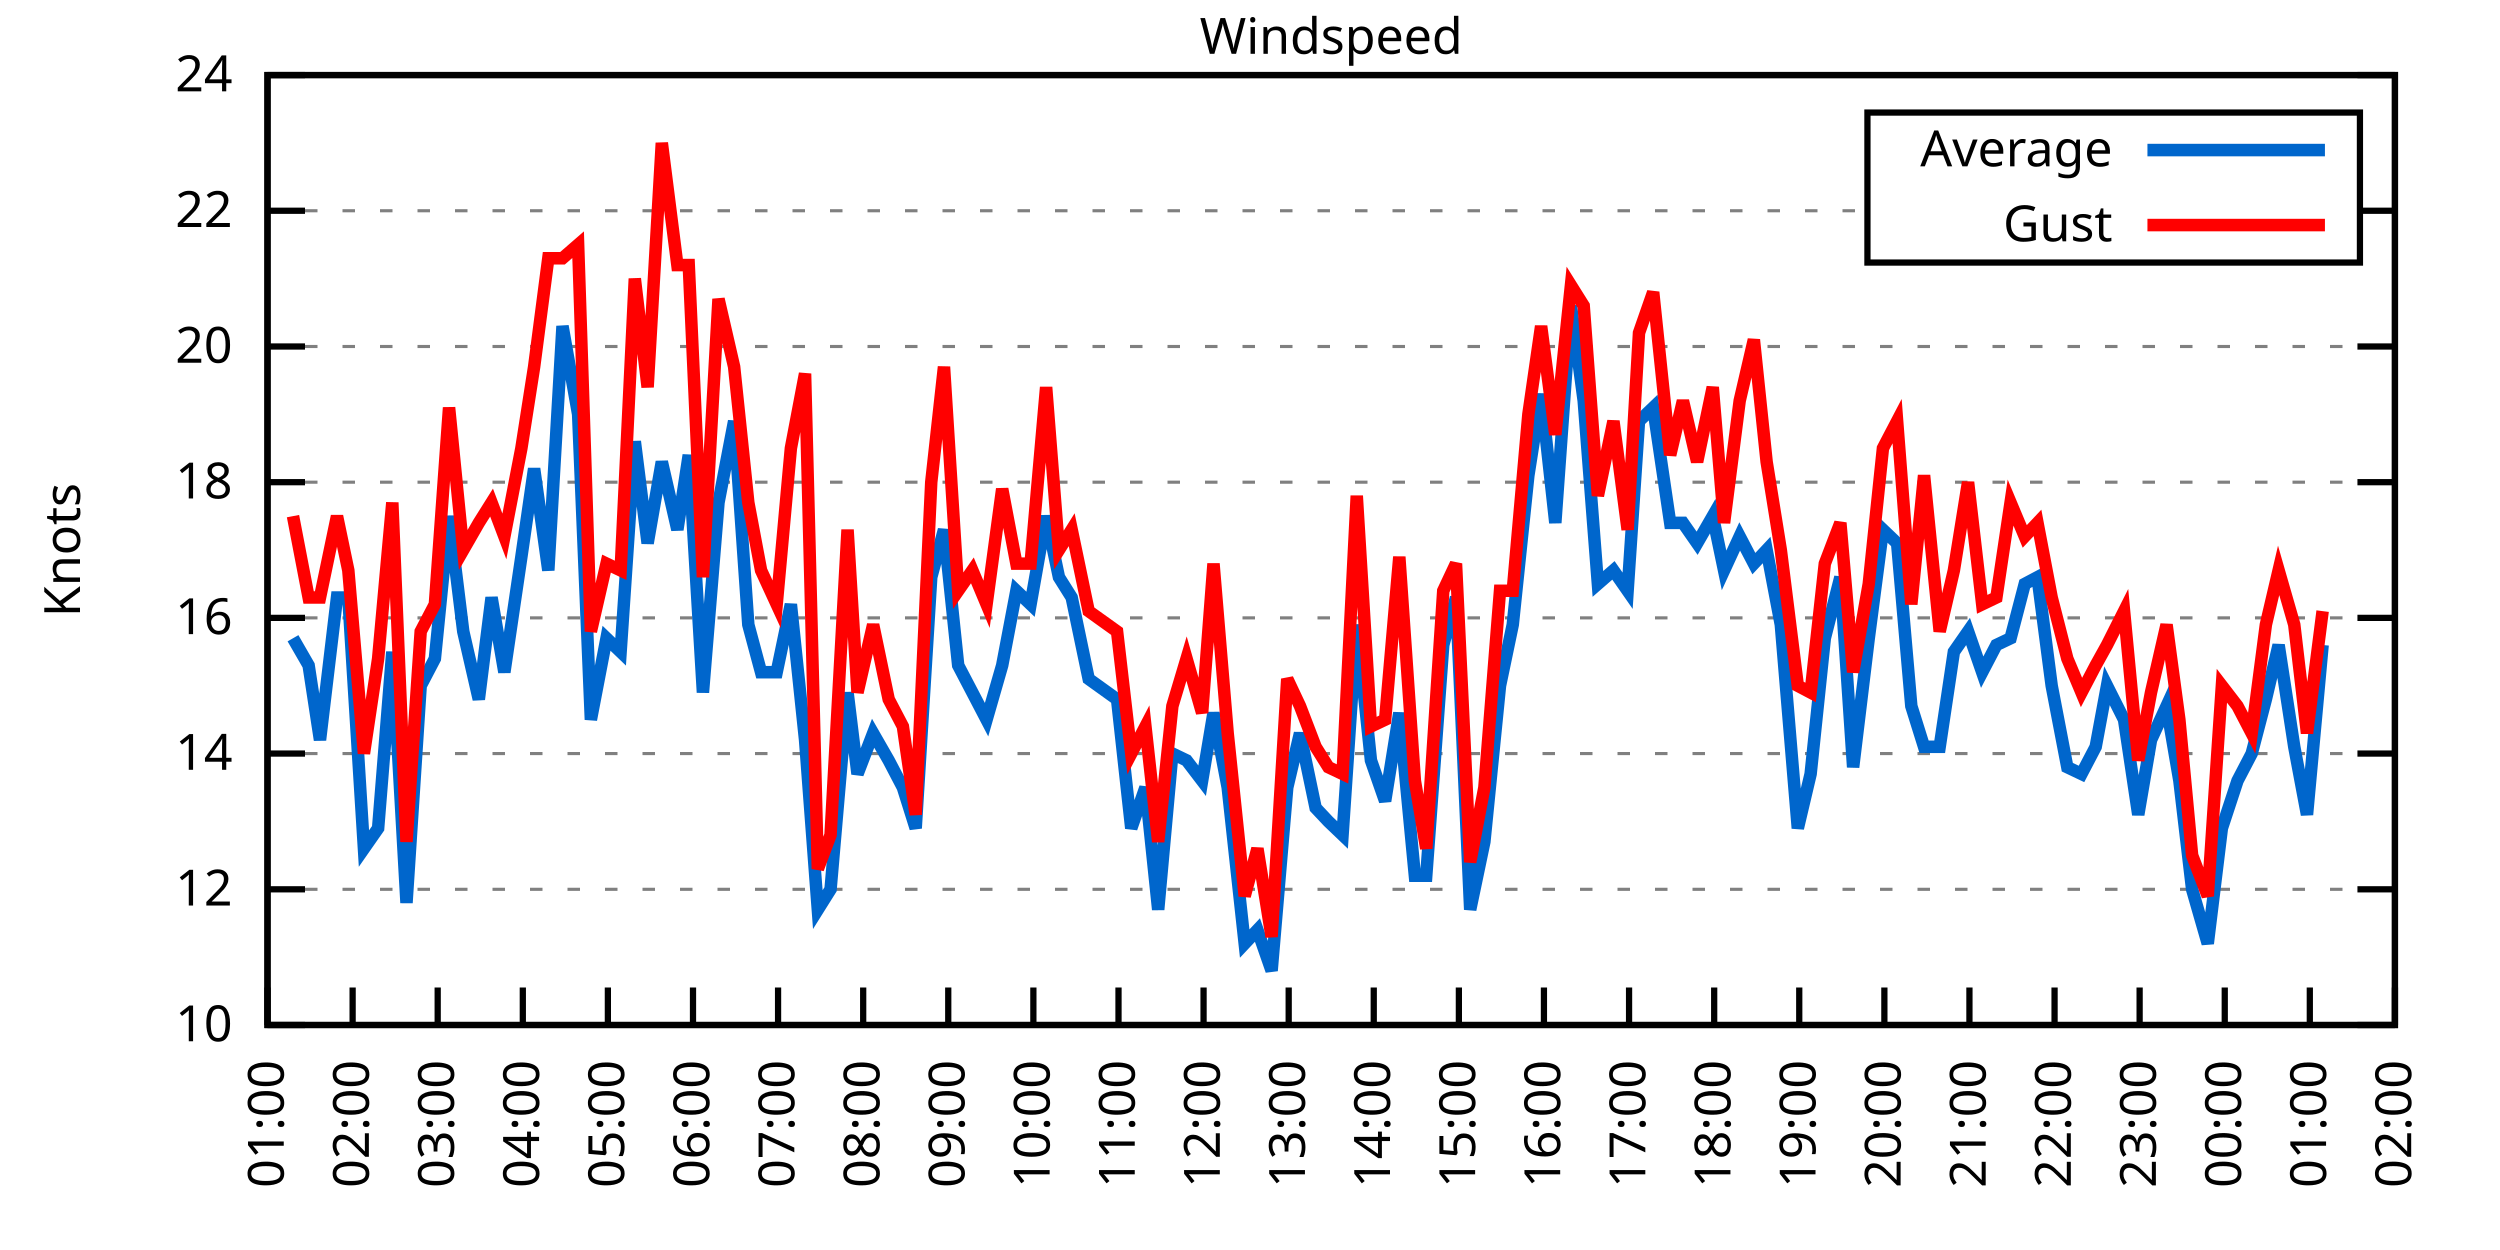
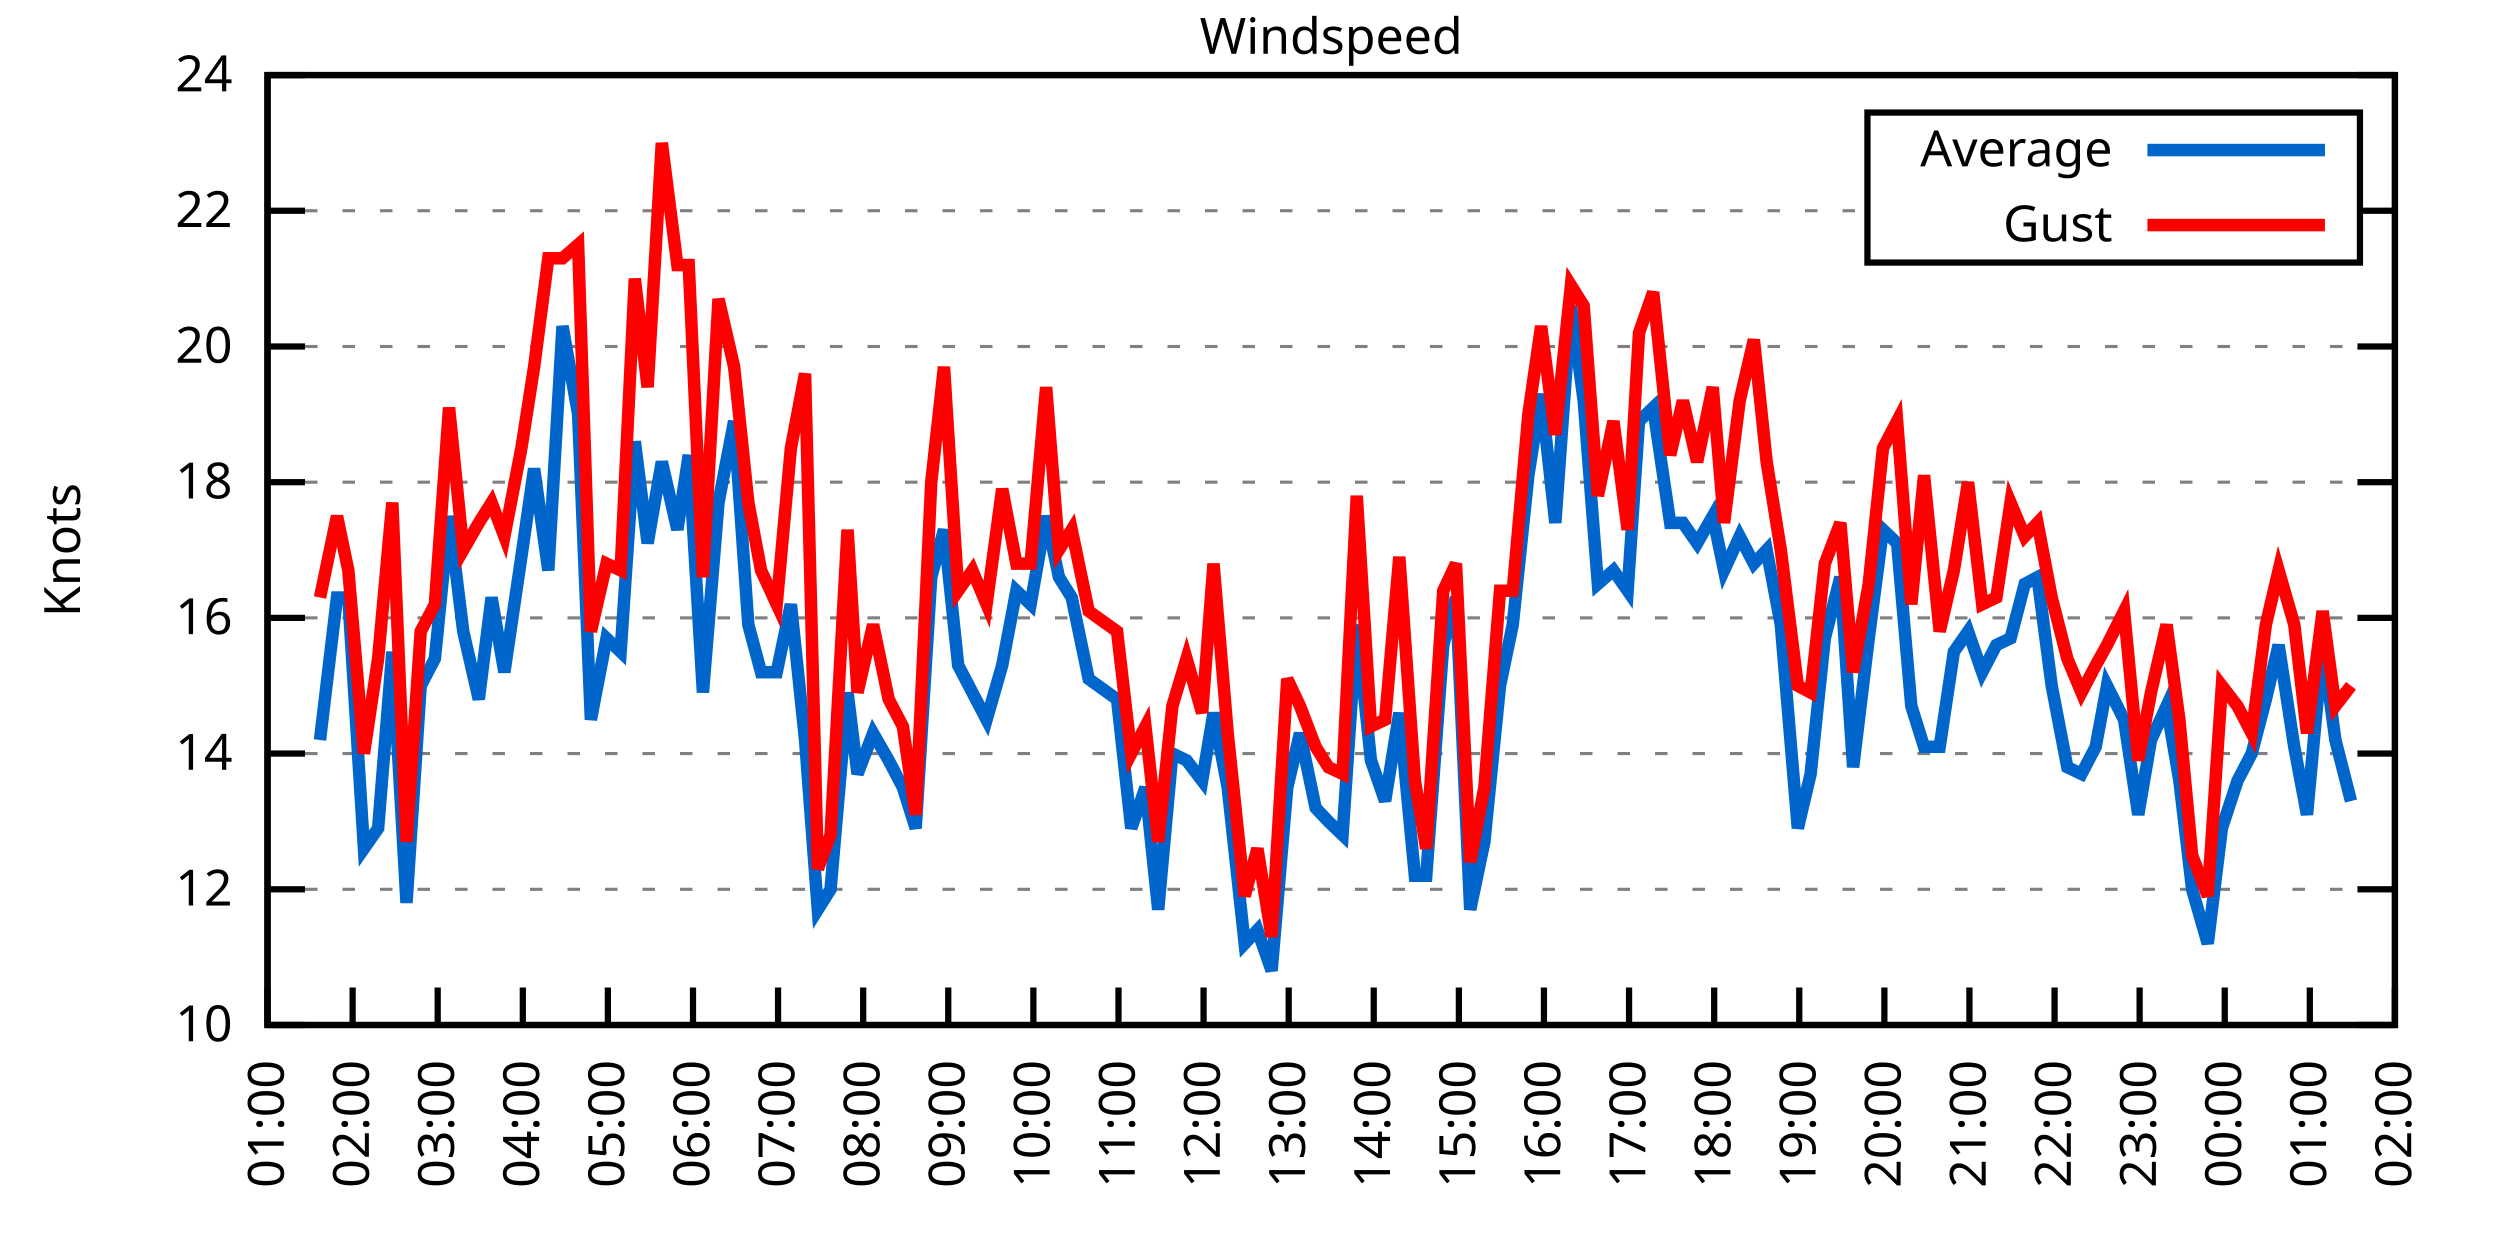
<svg xmlns="http://www.w3.org/2000/svg" xmlns:xlink="http://www.w3.org/1999/xlink" width="400" height="200" viewBox="0 0 400 200">
  <g id="gnuplot_canvas">
    <rect x="0" y="0" width="400" height="200" fill="none" />
    <defs>
      <circle id="gpDot" r="0.5" stroke-width="0.5" stroke="currentColor" />
      <path id="gpPt0" stroke-width="0.333" stroke="currentColor" d="M-1,0 h2 M0,-1 v2" />
      <path id="gpPt1" stroke-width="0.333" stroke="currentColor" d="M-1,-1 L1,1 M1,-1 L-1,1" />
      <path id="gpPt2" stroke-width="0.333" stroke="currentColor" d="M-1,0 L1,0 M0,-1 L0,1 M-1,-1 L1,1 M-1,1 L1,-1" />
      <rect id="gpPt3" stroke-width="0.333" stroke="currentColor" x="-1" y="-1" width="2" height="2" />
      <rect id="gpPt4" stroke-width="0.333" stroke="currentColor" fill="currentColor" x="-1" y="-1" width="2" height="2" />
      <circle id="gpPt5" stroke-width="0.333" stroke="currentColor" cx="0" cy="0" r="1" />
      <use xlink:href="#gpPt5" id="gpPt6" fill="currentColor" stroke="none" />
      <path id="gpPt7" stroke-width="0.333" stroke="currentColor" d="M0,-1.33 L-1.33,0.67 L1.33,0.67 z" />
      <use xlink:href="#gpPt7" id="gpPt8" fill="currentColor" stroke="none" />
      <use xlink:href="#gpPt7" id="gpPt9" stroke="currentColor" transform="rotate(180)" />
      <use xlink:href="#gpPt9" id="gpPt10" fill="currentColor" stroke="none" />
      <use xlink:href="#gpPt3" id="gpPt11" stroke="currentColor" transform="rotate(45)" />
      <use xlink:href="#gpPt11" id="gpPt12" fill="currentColor" stroke="none" />
      <path id="gpPt13" stroke-width="0.333" stroke="currentColor" d="M0,1.330 L1.265,0.411 L0.782,-1.067 L-0.782,-1.076 L-1.265,0.411 z" />
      <use xlink:href="#gpPt13" id="gpPt14" fill="currentColor" stroke="none" />
      <filter id="textbox" filterUnits="objectBoundingBox" x="0" y="0" height="1" width="1">
        <feFlood flood-color="white" flood-opacity="1" result="bgnd" />
        <feComposite in="SourceGraphic" in2="bgnd" operator="atop" />
      </filter>
      <filter id="greybox" filterUnits="objectBoundingBox" x="0" y="0" height="1" width="1">
        <feFlood flood-color="lightgrey" flood-opacity="1" result="grey" />
        <feComposite in="SourceGraphic" in2="grey" operator="atop" />
      </filter>
    </defs>
    <g fill="none" color="white" stroke="currentColor" stroke-width="1.00" stroke-linecap="butt" stroke-linejoin="miter">
</g>
    <g fill="none" color="black" stroke="currentColor" stroke-width="1.00" stroke-linecap="butt" stroke-linejoin="miter">
      <g stroke="none" shape-rendering="crispEdges">
        <polygon fill="rgb(255, 255, 255)" points="42.80,164.00 383.18,164.00 383.18,12.02 42.80,12.02 " />
      </g>
    </g>
    <g fill="none" color="black" stroke="currentColor" stroke-width="1.00" stroke-linecap="butt" stroke-linejoin="miter">
</g>
    <g fill="none" color="black" stroke="black" stroke-width="0.50" stroke-linecap="butt" stroke-linejoin="miter">
</g>
    <g fill="none" color="gray" stroke="currentColor" stroke-width="0.50" stroke-linecap="butt" stroke-linejoin="miter">
      <path stroke="gray" stroke-dasharray="2,4" class="gridline" d="M42.80,164.00 L383.19,164.00  " />
    </g>
    <g fill="none" color="gray" stroke="gray" stroke-width="1.00" stroke-linecap="butt" stroke-linejoin="miter">
</g>
    <g fill="none" color="black" stroke="currentColor" stroke-width="1.00" stroke-linecap="butt" stroke-linejoin="miter">
      <path stroke="black" d="M42.80,164.00 L48.80,164.00 M383.19,164.00 L377.19,164.00  " />
      <g transform="translate(37.20,166.60)" stroke="none" fill="black" font-family="Sans" font-size="8.00" text-anchor="end">
        <text>
          <tspan font-family="Sans"> 10</tspan>
        </text>
      </g>
    </g>
    <g fill="none" color="black" stroke="currentColor" stroke-width="1.00" stroke-linecap="butt" stroke-linejoin="miter">
</g>
    <g fill="none" color="black" stroke="black" stroke-width="0.50" stroke-linecap="butt" stroke-linejoin="miter">
</g>
    <g fill="none" color="gray" stroke="currentColor" stroke-width="0.50" stroke-linecap="butt" stroke-linejoin="miter">
      <path stroke="gray" stroke-dasharray="2,4" class="gridline" d="M42.80,142.29 L383.19,142.29  " />
    </g>
    <g fill="none" color="gray" stroke="gray" stroke-width="1.00" stroke-linecap="butt" stroke-linejoin="miter">
</g>
    <g fill="none" color="black" stroke="currentColor" stroke-width="1.00" stroke-linecap="butt" stroke-linejoin="miter">
      <path stroke="black" d="M42.80,142.29 L48.80,142.29 M383.19,142.29 L377.19,142.29  " />
      <g transform="translate(37.20,144.89)" stroke="none" fill="black" font-family="Sans" font-size="8.00" text-anchor="end">
        <text>
          <tspan font-family="Sans"> 12</tspan>
        </text>
      </g>
    </g>
    <g fill="none" color="black" stroke="currentColor" stroke-width="1.00" stroke-linecap="butt" stroke-linejoin="miter">
</g>
    <g fill="none" color="black" stroke="black" stroke-width="0.50" stroke-linecap="butt" stroke-linejoin="miter">
</g>
    <g fill="none" color="gray" stroke="currentColor" stroke-width="0.50" stroke-linecap="butt" stroke-linejoin="miter">
      <path stroke="gray" stroke-dasharray="2,4" class="gridline" d="M42.80,120.57 L383.19,120.57  " />
    </g>
    <g fill="none" color="gray" stroke="gray" stroke-width="1.00" stroke-linecap="butt" stroke-linejoin="miter">
</g>
    <g fill="none" color="black" stroke="currentColor" stroke-width="1.00" stroke-linecap="butt" stroke-linejoin="miter">
      <path stroke="black" d="M42.80,120.57 L48.80,120.57 M383.19,120.57 L377.19,120.57  " />
      <g transform="translate(37.20,123.17)" stroke="none" fill="black" font-family="Sans" font-size="8.00" text-anchor="end">
        <text>
          <tspan font-family="Sans"> 14</tspan>
        </text>
      </g>
    </g>
    <g fill="none" color="black" stroke="currentColor" stroke-width="1.00" stroke-linecap="butt" stroke-linejoin="miter">
</g>
    <g fill="none" color="black" stroke="black" stroke-width="0.50" stroke-linecap="butt" stroke-linejoin="miter">
</g>
    <g fill="none" color="gray" stroke="currentColor" stroke-width="0.50" stroke-linecap="butt" stroke-linejoin="miter">
      <path stroke="gray" stroke-dasharray="2,4" class="gridline" d="M42.80,98.86 L383.19,98.86  " />
    </g>
    <g fill="none" color="gray" stroke="gray" stroke-width="1.00" stroke-linecap="butt" stroke-linejoin="miter">
</g>
    <g fill="none" color="black" stroke="currentColor" stroke-width="1.00" stroke-linecap="butt" stroke-linejoin="miter">
      <path stroke="black" d="M42.80,98.86 L48.80,98.86 M383.19,98.86 L377.19,98.86  " />
      <g transform="translate(37.20,101.46)" stroke="none" fill="black" font-family="Sans" font-size="8.00" text-anchor="end">
        <text>
          <tspan font-family="Sans"> 16</tspan>
        </text>
      </g>
    </g>
    <g fill="none" color="black" stroke="currentColor" stroke-width="1.00" stroke-linecap="butt" stroke-linejoin="miter">
</g>
    <g fill="none" color="black" stroke="black" stroke-width="0.50" stroke-linecap="butt" stroke-linejoin="miter">
</g>
    <g fill="none" color="gray" stroke="currentColor" stroke-width="0.50" stroke-linecap="butt" stroke-linejoin="miter">
      <path stroke="gray" stroke-dasharray="2,4" class="gridline" d="M42.80,77.15 L383.19,77.15  " />
    </g>
    <g fill="none" color="gray" stroke="gray" stroke-width="1.00" stroke-linecap="butt" stroke-linejoin="miter">
</g>
    <g fill="none" color="black" stroke="currentColor" stroke-width="1.00" stroke-linecap="butt" stroke-linejoin="miter">
      <path stroke="black" d="M42.80,77.15 L48.80,77.15 M383.19,77.15 L377.19,77.15  " />
      <g transform="translate(37.20,79.75)" stroke="none" fill="black" font-family="Sans" font-size="8.00" text-anchor="end">
        <text>
          <tspan font-family="Sans"> 18</tspan>
        </text>
      </g>
    </g>
    <g fill="none" color="black" stroke="currentColor" stroke-width="1.00" stroke-linecap="butt" stroke-linejoin="miter">
</g>
    <g fill="none" color="black" stroke="black" stroke-width="0.50" stroke-linecap="butt" stroke-linejoin="miter">
</g>
    <g fill="none" color="gray" stroke="currentColor" stroke-width="0.50" stroke-linecap="butt" stroke-linejoin="miter">
      <path stroke="gray" stroke-dasharray="2,4" class="gridline" d="M42.80,55.44 L383.19,55.44  " />
    </g>
    <g fill="none" color="gray" stroke="gray" stroke-width="1.00" stroke-linecap="butt" stroke-linejoin="miter">
</g>
    <g fill="none" color="black" stroke="currentColor" stroke-width="1.00" stroke-linecap="butt" stroke-linejoin="miter">
      <path stroke="black" d="M42.80,55.44 L48.80,55.44 M383.19,55.44 L377.19,55.44  " />
      <g transform="translate(37.20,58.04)" stroke="none" fill="black" font-family="Sans" font-size="8.00" text-anchor="end">
        <text>
          <tspan font-family="Sans"> 20</tspan>
        </text>
      </g>
    </g>
    <g fill="none" color="black" stroke="currentColor" stroke-width="1.00" stroke-linecap="butt" stroke-linejoin="miter">
</g>
    <g fill="none" color="black" stroke="black" stroke-width="0.50" stroke-linecap="butt" stroke-linejoin="miter">
</g>
    <g fill="none" color="gray" stroke="currentColor" stroke-width="0.50" stroke-linecap="butt" stroke-linejoin="miter">
      <path stroke="gray" stroke-dasharray="2,4" class="gridline" d="M42.80,33.72 L298.79,33.72 M377.59,33.72 L383.19,33.72  " />
    </g>
    <g fill="none" color="gray" stroke="gray" stroke-width="1.00" stroke-linecap="butt" stroke-linejoin="miter">
</g>
    <g fill="none" color="black" stroke="currentColor" stroke-width="1.00" stroke-linecap="butt" stroke-linejoin="miter">
      <path stroke="black" d="M42.80,33.72 L48.80,33.72 M383.19,33.72 L377.19,33.72  " />
      <g transform="translate(37.20,36.32)" stroke="none" fill="black" font-family="Sans" font-size="8.00" text-anchor="end">
        <text>
          <tspan font-family="Sans"> 22</tspan>
        </text>
      </g>
    </g>
    <g fill="none" color="black" stroke="currentColor" stroke-width="1.00" stroke-linecap="butt" stroke-linejoin="miter">
</g>
    <g fill="none" color="black" stroke="black" stroke-width="0.50" stroke-linecap="butt" stroke-linejoin="miter">
</g>
    <g fill="none" color="gray" stroke="currentColor" stroke-width="0.50" stroke-linecap="butt" stroke-linejoin="miter">
      <path stroke="gray" stroke-dasharray="2,4" class="gridline" d="M42.80,12.01 L383.19,12.01  " />
    </g>
    <g fill="none" color="gray" stroke="gray" stroke-width="1.00" stroke-linecap="butt" stroke-linejoin="miter">
</g>
    <g fill="none" color="black" stroke="currentColor" stroke-width="1.00" stroke-linecap="butt" stroke-linejoin="miter">
      <path stroke="black" d="M42.80,12.01 L48.80,12.01 M383.19,12.01 L377.19,12.01  " />
      <g transform="translate(37.20,14.61)" stroke="none" fill="black" font-family="Sans" font-size="8.00" text-anchor="end">
        <text>
          <tspan font-family="Sans"> 24</tspan>
        </text>
      </g>
    </g>
    <g fill="none" color="black" stroke="currentColor" stroke-width="1.00" stroke-linecap="butt" stroke-linejoin="miter">
      <path stroke="black" d="M42.80,164.00 L42.80,158.00  " />
      <g transform="translate(45.40,169.60) rotate(270.00)" stroke="none" fill="black" font-family="Sans" font-size="8.00" text-anchor="end">
        <text>
          <tspan font-family="Sans">01:00</tspan>
        </text>
      </g>
    </g>
    <g fill="none" color="black" stroke="currentColor" stroke-width="1.00" stroke-linecap="butt" stroke-linejoin="miter">
      <path stroke="black" d="M56.42,164.00 L56.42,158.00  " />
      <g transform="translate(59.02,169.60) rotate(270.00)" stroke="none" fill="black" font-family="Sans" font-size="8.00" text-anchor="end">
        <text>
          <tspan font-family="Sans">02:00</tspan>
        </text>
      </g>
    </g>
    <g fill="none" color="black" stroke="currentColor" stroke-width="1.00" stroke-linecap="butt" stroke-linejoin="miter">
      <path stroke="black" d="M70.03,164.00 L70.03,158.00  " />
      <g transform="translate(72.63,169.60) rotate(270.00)" stroke="none" fill="black" font-family="Sans" font-size="8.00" text-anchor="end">
        <text>
          <tspan font-family="Sans">03:00</tspan>
        </text>
      </g>
    </g>
    <g fill="none" color="black" stroke="currentColor" stroke-width="1.00" stroke-linecap="butt" stroke-linejoin="miter">
      <path stroke="black" d="M83.65,164.00 L83.65,158.00  " />
      <g transform="translate(86.25,169.60) rotate(270.00)" stroke="none" fill="black" font-family="Sans" font-size="8.00" text-anchor="end">
        <text>
          <tspan font-family="Sans">04:00</tspan>
        </text>
      </g>
    </g>
    <g fill="none" color="black" stroke="currentColor" stroke-width="1.00" stroke-linecap="butt" stroke-linejoin="miter">
      <path stroke="black" d="M97.26,164.00 L97.26,158.00  " />
      <g transform="translate(99.86,169.60) rotate(270.00)" stroke="none" fill="black" font-family="Sans" font-size="8.00" text-anchor="end">
        <text>
          <tspan font-family="Sans">05:00</tspan>
        </text>
      </g>
    </g>
    <g fill="none" color="black" stroke="currentColor" stroke-width="1.00" stroke-linecap="butt" stroke-linejoin="miter">
      <path stroke="black" d="M110.88,164.00 L110.88,158.00  " />
      <g transform="translate(113.48,169.60) rotate(270.00)" stroke="none" fill="black" font-family="Sans" font-size="8.00" text-anchor="end">
        <text>
          <tspan font-family="Sans">06:00</tspan>
        </text>
      </g>
    </g>
    <g fill="none" color="black" stroke="currentColor" stroke-width="1.00" stroke-linecap="butt" stroke-linejoin="miter">
      <path stroke="black" d="M124.49,164.00 L124.49,158.00  " />
      <g transform="translate(127.09,169.60) rotate(270.00)" stroke="none" fill="black" font-family="Sans" font-size="8.00" text-anchor="end">
        <text>
          <tspan font-family="Sans">07:00</tspan>
        </text>
      </g>
    </g>
    <g fill="none" color="black" stroke="currentColor" stroke-width="1.00" stroke-linecap="butt" stroke-linejoin="miter">
      <path stroke="black" d="M138.11,164.00 L138.11,158.00  " />
      <g transform="translate(140.71,169.60) rotate(270.00)" stroke="none" fill="black" font-family="Sans" font-size="8.00" text-anchor="end">
        <text>
          <tspan font-family="Sans">08:00</tspan>
        </text>
      </g>
    </g>
    <g fill="none" color="black" stroke="currentColor" stroke-width="1.00" stroke-linecap="butt" stroke-linejoin="miter">
      <path stroke="black" d="M151.72,164.00 L151.72,158.00  " />
      <g transform="translate(154.32,169.60) rotate(270.00)" stroke="none" fill="black" font-family="Sans" font-size="8.00" text-anchor="end">
        <text>
          <tspan font-family="Sans">09:00</tspan>
        </text>
      </g>
    </g>
    <g fill="none" color="black" stroke="currentColor" stroke-width="1.00" stroke-linecap="butt" stroke-linejoin="miter">
      <path stroke="black" d="M165.34,164.00 L165.34,158.00  " />
      <g transform="translate(167.94,169.60) rotate(270.00)" stroke="none" fill="black" font-family="Sans" font-size="8.00" text-anchor="end">
        <text>
          <tspan font-family="Sans">10:00</tspan>
        </text>
      </g>
    </g>
    <g fill="none" color="black" stroke="currentColor" stroke-width="1.00" stroke-linecap="butt" stroke-linejoin="miter">
      <path stroke="black" d="M178.96,164.00 L178.96,158.00  " />
      <g transform="translate(181.56,169.60) rotate(270.00)" stroke="none" fill="black" font-family="Sans" font-size="8.00" text-anchor="end">
        <text>
          <tspan font-family="Sans">11:00</tspan>
        </text>
      </g>
    </g>
    <g fill="none" color="black" stroke="currentColor" stroke-width="1.00" stroke-linecap="butt" stroke-linejoin="miter">
      <path stroke="black" d="M192.57,164.00 L192.57,158.00  " />
      <g transform="translate(195.17,169.60) rotate(270.00)" stroke="none" fill="black" font-family="Sans" font-size="8.00" text-anchor="end">
        <text>
          <tspan font-family="Sans">12:00</tspan>
        </text>
      </g>
    </g>
    <g fill="none" color="black" stroke="currentColor" stroke-width="1.00" stroke-linecap="butt" stroke-linejoin="miter">
      <path stroke="black" d="M206.19,164.00 L206.19,158.00  " />
      <g transform="translate(208.79,169.60) rotate(270.00)" stroke="none" fill="black" font-family="Sans" font-size="8.00" text-anchor="end">
        <text>
          <tspan font-family="Sans">13:00</tspan>
        </text>
      </g>
    </g>
    <g fill="none" color="black" stroke="currentColor" stroke-width="1.00" stroke-linecap="butt" stroke-linejoin="miter">
      <path stroke="black" d="M219.80,164.00 L219.80,158.00  " />
      <g transform="translate(222.40,169.60) rotate(270.00)" stroke="none" fill="black" font-family="Sans" font-size="8.00" text-anchor="end">
        <text>
          <tspan font-family="Sans">14:00</tspan>
        </text>
      </g>
    </g>
    <g fill="none" color="black" stroke="currentColor" stroke-width="1.00" stroke-linecap="butt" stroke-linejoin="miter">
      <path stroke="black" d="M233.42,164.00 L233.42,158.00  " />
      <g transform="translate(236.02,169.60) rotate(270.00)" stroke="none" fill="black" font-family="Sans" font-size="8.00" text-anchor="end">
        <text>
          <tspan font-family="Sans">15:00</tspan>
        </text>
      </g>
    </g>
    <g fill="none" color="black" stroke="currentColor" stroke-width="1.00" stroke-linecap="butt" stroke-linejoin="miter">
      <path stroke="black" d="M247.03,164.00 L247.03,158.00  " />
      <g transform="translate(249.63,169.60) rotate(270.00)" stroke="none" fill="black" font-family="Sans" font-size="8.00" text-anchor="end">
        <text>
          <tspan font-family="Sans">16:00</tspan>
        </text>
      </g>
    </g>
    <g fill="none" color="black" stroke="currentColor" stroke-width="1.00" stroke-linecap="butt" stroke-linejoin="miter">
      <path stroke="black" d="M260.65,164.00 L260.65,158.00  " />
      <g transform="translate(263.25,169.60) rotate(270.00)" stroke="none" fill="black" font-family="Sans" font-size="8.00" text-anchor="end">
        <text>
          <tspan font-family="Sans">17:00</tspan>
        </text>
      </g>
    </g>
    <g fill="none" color="black" stroke="currentColor" stroke-width="1.00" stroke-linecap="butt" stroke-linejoin="miter">
      <path stroke="black" d="M274.27,164.00 L274.27,158.00  " />
      <g transform="translate(276.87,169.60) rotate(270.00)" stroke="none" fill="black" font-family="Sans" font-size="8.00" text-anchor="end">
        <text>
          <tspan font-family="Sans">18:00</tspan>
        </text>
      </g>
    </g>
    <g fill="none" color="black" stroke="currentColor" stroke-width="1.00" stroke-linecap="butt" stroke-linejoin="miter">
      <path stroke="black" d="M287.88,164.00 L287.88,158.00  " />
      <g transform="translate(290.48,169.60) rotate(270.00)" stroke="none" fill="black" font-family="Sans" font-size="8.00" text-anchor="end">
        <text>
          <tspan font-family="Sans">19:00</tspan>
        </text>
      </g>
    </g>
    <g fill="none" color="black" stroke="currentColor" stroke-width="1.00" stroke-linecap="butt" stroke-linejoin="miter">
      <path stroke="black" d="M301.50,164.00 L301.50,158.00  " />
      <g transform="translate(304.10,169.60) rotate(270.00)" stroke="none" fill="black" font-family="Sans" font-size="8.00" text-anchor="end">
        <text>
          <tspan font-family="Sans">20:00</tspan>
        </text>
      </g>
    </g>
    <g fill="none" color="black" stroke="currentColor" stroke-width="1.00" stroke-linecap="butt" stroke-linejoin="miter">
      <path stroke="black" d="M315.11,164.00 L315.11,158.00  " />
      <g transform="translate(317.71,169.60) rotate(270.00)" stroke="none" fill="black" font-family="Sans" font-size="8.00" text-anchor="end">
        <text>
          <tspan font-family="Sans">21:00</tspan>
        </text>
      </g>
    </g>
    <g fill="none" color="black" stroke="currentColor" stroke-width="1.00" stroke-linecap="butt" stroke-linejoin="miter">
      <path stroke="black" d="M328.73,164.00 L328.73,158.00  " />
      <g transform="translate(331.33,169.60) rotate(270.00)" stroke="none" fill="black" font-family="Sans" font-size="8.00" text-anchor="end">
        <text>
          <tspan font-family="Sans">22:00</tspan>
        </text>
      </g>
    </g>
    <g fill="none" color="black" stroke="currentColor" stroke-width="1.00" stroke-linecap="butt" stroke-linejoin="miter">
      <path stroke="black" d="M342.34,164.00 L342.34,158.00  " />
      <g transform="translate(344.94,169.60) rotate(270.00)" stroke="none" fill="black" font-family="Sans" font-size="8.00" text-anchor="end">
        <text>
          <tspan font-family="Sans">23:00</tspan>
        </text>
      </g>
    </g>
    <g fill="none" color="black" stroke="currentColor" stroke-width="1.00" stroke-linecap="butt" stroke-linejoin="miter">
      <path stroke="black" d="M355.96,164.00 L355.96,158.00  " />
      <g transform="translate(358.56,169.60) rotate(270.00)" stroke="none" fill="black" font-family="Sans" font-size="8.00" text-anchor="end">
        <text>
          <tspan font-family="Sans">00:00</tspan>
        </text>
      </g>
    </g>
    <g fill="none" color="black" stroke="currentColor" stroke-width="1.00" stroke-linecap="butt" stroke-linejoin="miter">
      <path stroke="black" d="M369.57,164.00 L369.57,158.00  " />
      <g transform="translate(372.17,169.60) rotate(270.00)" stroke="none" fill="black" font-family="Sans" font-size="8.00" text-anchor="end">
        <text>
          <tspan font-family="Sans">01:00</tspan>
        </text>
      </g>
    </g>
    <g fill="none" color="black" stroke="currentColor" stroke-width="1.00" stroke-linecap="butt" stroke-linejoin="miter">
      <path stroke="black" d="M383.19,164.00 L383.19,158.00  " />
      <g transform="translate(385.79,169.60) rotate(270.00)" stroke="none" fill="black" font-family="Sans" font-size="8.00" text-anchor="end">
        <text>
          <tspan font-family="Sans">02:00</tspan>
        </text>
      </g>
    </g>
    <g fill="none" color="black" stroke="currentColor" stroke-width="1.00" stroke-linecap="butt" stroke-linejoin="miter">
</g>
    <g fill="none" color="black" stroke="currentColor" stroke-width="1.00" stroke-linecap="butt" stroke-linejoin="miter">
      <path stroke="black" d="M42.80,12.01 L42.80,164.00 L383.19,164.00 L383.19,12.01 L42.80,12.01 Z  " />
    </g>
    <g fill="none" color="black" stroke="currentColor" stroke-width="1.00" stroke-linecap="butt" stroke-linejoin="miter">
</g>
    <g fill="none" color="black" stroke="currentColor" stroke-width="1.00" stroke-linecap="butt" stroke-linejoin="miter">
      <path stroke="black" d="M298.79,42.01 L298.79,18.01 L377.59,18.01 L377.59,42.01 L298.79,42.01 Z  " />
    </g>
    <g id="Windspeed_plot_1">
      <g fill="none" color="white" stroke="black" stroke-width="2.00" stroke-linecap="butt" stroke-linejoin="miter">
</g>
      <g fill="none" color="black" stroke="currentColor" stroke-width="2.00" stroke-linecap="butt" stroke-linejoin="miter">
        <g transform="translate(337.99,26.61)" stroke="none" fill="black" font-family="Sans" font-size="8.00" text-anchor="end">
          <text>
            <tspan font-family="Sans">Average</tspan>
          </text>
        </g>
      </g>
      <g fill="none" color="black" stroke="currentColor" stroke-width="2.00" stroke-linecap="butt" stroke-linejoin="miter">
-         <path stroke="rgb(  0, 102, 204)" d="M343.59,24.01 L371.99,24.01 M46.88,102.12 L49.38,106.46 L51.20,118.40 L53.92,95.60 L55.73,95.60 L58.23,135.77   L60.50,132.52 L62.77,104.29 L65.04,144.46 L67.31,109.72 L69.58,105.38 L71.85,82.58 L74.12,101.03 L76.61,111.89   L78.65,95.60 L80.70,107.55 L83.42,89.09 L85.46,74.98 L87.73,91.26 L90.00,52.18 L92.50,66.29 L94.54,115.15   L97.04,102.12 L99.30,104.29 L101.57,70.63 L103.62,86.92 L105.89,73.89 L108.38,84.75 L110.20,72.81 L112.47,110.80   L114.96,80.41 L117.46,67.38 L119.73,99.95 L121.77,107.55 L124.27,107.55 L126.54,96.69 L128.81,118.40 L130.85,145.54   L132.89,142.29 L135.61,110.80 L137.20,123.83 L139.70,117.32 L142.19,121.66 L144.46,126.00 L146.51,132.52 L149.00,92.35   L151.04,84.75 L153.31,106.46 L155.58,110.80 L157.85,115.15 L160.35,106.46 L162.62,94.52 L164.89,96.69 L167.38,82.58   L169.43,92.35 L171.47,95.60 L174.19,108.63 L178.73,111.89 L181.00,132.52 L183.27,126.00 L185.31,145.54 L187.58,120.57   L189.85,121.66 L192.34,124.92 L194.16,114.06 L196.43,126.00 L199.15,150.97 L201.19,148.80 L203.46,155.31 L205.96,126.00   L208.00,117.32 L210.50,129.26 L212.54,131.43 L214.81,133.60 L217.08,99.95 L219.35,121.66 L221.62,128.17 L223.89,114.06   L226.38,140.12 L228.20,140.12 L230.92,103.20 L232.96,95.60 L235.23,145.54 L237.50,134.69 L240.00,109.72 L242.04,99.95   L244.54,76.06 L246.58,63.04 L248.85,83.66 L251.35,48.92 L253.39,64.12 L255.66,93.43 L258.15,91.26 L260.42,94.52   L262.24,67.38 L264.51,65.21 L267.23,83.66 L269.27,83.66 L271.54,86.92 L274.04,82.58 L275.85,91.26 L278.35,85.83   L280.62,90.18 L282.66,88.00 L284.93,99.95 L287.65,132.52 L289.70,123.83 L291.97,102.12 L294.46,92.35 L296.50,122.75   L299.00,102.12 L301.27,84.75 L303.54,86.92 L305.81,112.97 L307.85,119.49 L310.35,119.49 L312.62,104.29 L314.89,101.03   L317.15,107.55 L319.42,103.20 L321.69,102.12 L323.96,93.43 L326.00,92.35 L328.27,109.72 L330.77,122.75 L333.04,123.83   L335.31,119.49 L337.12,109.72 L339.85,115.15 L342.12,130.35 L344.16,118.40 L346.65,112.97 L348.70,124.92 L350.74,142.29   L353.24,150.97 L355.50,132.52 L358.00,124.92 L360.27,120.57 L362.54,111.89 L364.58,103.20 L367.08,119.49 L369.12,130.35   L371.62,103.20  " />
+         <path stroke="rgb(  0, 102, 204)" d="M343.59,24.01 L371.99,24.01 M51.20,118.40 L53.92,95.60 L55.73,95.60 L58.23,135.77 L60.50,132.52 L62.77,104.29   L65.04,144.46 L67.31,109.72 L69.58,105.38 L71.85,82.58 L74.12,101.03 L76.61,111.89 L78.65,95.60 L80.70,107.55   L83.42,89.09 L85.46,74.98 L87.73,91.26 L90.00,52.18 L92.50,66.29 L94.54,115.15 L97.04,102.12 L99.30,104.29   L101.57,70.63 L103.62,86.92 L105.89,73.89 L108.38,84.75 L110.20,72.81 L112.47,110.80 L114.96,80.41 L117.46,67.38   L119.73,99.95 L121.77,107.55 L124.27,107.55 L126.54,96.69 L128.81,118.40 L130.85,145.54 L132.89,142.29 L135.61,110.80   L137.20,123.83 L139.70,117.32 L142.19,121.66 L144.46,126.00 L146.51,132.52 L149.00,92.35 L151.04,84.75 L153.31,106.46   L155.58,110.80 L157.85,115.15 L160.35,106.46 L162.62,94.52 L164.89,96.69 L167.38,82.58 L169.43,92.35 L171.47,95.60   L174.19,108.63 L178.73,111.89 L181.00,132.52 L183.27,126.00 L185.31,145.54 L187.58,120.57 L189.85,121.66 L192.34,124.92   L194.16,114.06 L196.43,126.00 L199.15,150.97 L201.19,148.80 L203.46,155.31 L205.96,126.00 L208.00,117.32 L210.50,129.26   L212.54,131.43 L214.81,133.60 L217.08,99.95 L219.35,121.66 L221.62,128.17 L223.89,114.06 L226.38,140.12 L228.20,140.12   L230.92,103.20 L232.96,95.60 L235.23,145.54 L237.50,134.69 L240.00,109.72 L242.04,99.95 L244.54,76.06 L246.58,63.04   L248.85,83.66 L251.35,48.92 L253.39,64.12 L255.66,93.43 L258.15,91.26 L260.42,94.52 L262.24,67.38 L264.51,65.21   L267.23,83.66 L269.27,83.66 L271.54,86.92 L274.04,82.58 L275.85,91.26 L278.35,85.83 L280.62,90.18 L282.66,88.00   L284.93,99.95 L287.65,132.52 L289.70,123.83 L291.97,102.12 L294.46,92.35 L296.50,122.75 L299.00,102.12 L301.27,84.75   L303.54,86.92 L305.81,112.97 L307.85,119.49 L310.35,119.49 L312.62,104.29 L314.89,101.03 L317.15,107.55 L319.42,103.20   L321.69,102.12 L323.96,93.43 L326.00,92.35 L328.27,109.72 L330.77,122.75 L333.04,123.83 L335.31,119.49 L337.12,109.72   L339.85,115.15 L342.12,130.35 L344.16,118.40 L346.65,112.97 L348.70,124.92 L350.74,142.29 L353.24,150.97 L355.50,132.52   L358.00,124.92 L360.27,120.57 L362.54,111.89 L364.58,103.20 L367.08,119.49 L369.12,130.35 L371.62,103.20 L373.66,118.40   L376.16,128.17  " />
      </g>
    </g>
    <g id="Windspeed_plot_2">
      <g fill="none" color="black" stroke="currentColor" stroke-width="2.00" stroke-linecap="butt" stroke-linejoin="miter">
        <g transform="translate(337.99,38.61)" stroke="none" fill="black" font-family="Sans" font-size="8.00" text-anchor="end">
          <text>
            <tspan font-family="Sans">Gust</tspan>
          </text>
        </g>
      </g>
      <g fill="none" color="black" stroke="currentColor" stroke-width="2.00" stroke-linecap="butt" stroke-linejoin="miter">
-         <path stroke="rgb(255,   0,   0)" d="M343.59,36.01 L371.99,36.01 M46.88,82.58 L49.38,95.60 L51.20,95.60 L53.92,82.58 L55.73,91.26 L58.23,120.57   L60.50,105.38 L62.77,80.41 L65.04,134.69 L67.31,101.03 L69.58,96.69 L71.85,65.21 L74.12,88.00 L76.61,83.66   L78.65,80.41 L80.70,85.83 L83.42,71.72 L85.46,58.69 L87.73,41.32 L90.00,41.32 L92.50,39.15 L94.54,101.03   L97.04,90.18 L99.30,91.26 L101.57,44.58 L103.62,61.95 L105.89,22.87 L108.38,42.41 L110.20,42.41 L112.47,92.35   L114.96,47.84 L117.46,58.69 L119.73,80.41 L121.77,91.26 L124.27,96.69 L126.54,71.72 L128.81,59.78 L130.85,139.03   L132.89,133.60 L135.61,84.75 L137.20,110.80 L139.70,99.95 L142.19,111.89 L144.46,116.23 L146.51,130.35 L149.00,77.15   L151.04,58.69 L153.31,94.52 L155.58,91.26 L157.85,96.69 L160.35,78.23 L162.62,90.18 L164.89,90.18 L167.38,61.95   L169.43,88.00 L171.47,84.75 L174.19,97.78 L178.73,101.03 L181.00,120.57 L183.27,116.23 L185.31,134.69 L187.58,112.97   L189.85,105.38 L192.34,114.06 L194.16,90.18 L196.43,117.32 L199.15,143.37 L201.19,135.77 L203.46,149.89 L205.96,108.63   L208.00,112.97 L210.50,119.49 L212.54,122.75 L214.81,123.83 L217.08,79.32 L219.35,116.23 L221.62,115.15 L223.89,89.09   L226.38,124.92 L228.20,135.77 L230.92,94.52 L232.96,90.18 L235.23,137.94 L237.50,126.00 L240.00,94.52 L242.04,94.52   L244.54,66.29 L246.58,52.18 L248.85,69.55 L251.35,45.66 L253.39,48.92 L255.66,79.32 L258.15,67.38 L260.42,84.75   L262.24,53.26 L264.51,46.75 L267.23,72.81 L269.27,64.12 L271.54,73.89 L274.04,61.95 L275.85,83.66 L278.35,64.12   L280.62,54.35 L282.66,73.89 L284.93,88.00 L287.65,109.72 L289.70,110.80 L291.97,90.18 L294.46,83.66 L296.50,107.55   L299.00,93.43 L301.27,71.72 L303.54,67.38 L305.81,96.69 L307.85,76.06 L310.35,101.03 L312.62,91.26 L314.89,77.15   L317.15,96.69 L319.42,95.60 L321.69,80.41 L323.96,85.83 L326.00,83.66 L328.27,95.60 L330.77,105.38 L333.04,110.80   L335.31,106.46 L337.12,103.20 L339.85,97.78 L342.12,121.66 L344.16,110.80 L346.65,99.95 L348.70,115.15 L350.74,136.86   L353.24,143.37 L355.50,109.72 L358.00,112.97 L360.27,117.32 L362.54,99.95 L364.58,91.26 L367.08,99.95 L369.12,117.32   L371.62,97.78  " />
+         <path stroke="rgb(255,   0,   0)" d="M343.59,36.01 L371.99,36.01 M51.20,95.60 L53.92,82.58 L55.73,91.26 L58.23,120.57 L60.50,105.38 L62.77,80.41   L65.04,134.69 L67.31,101.03 L69.58,96.69 L71.85,65.21 L74.12,88.00 L76.61,83.66 L78.65,80.41 L80.70,85.83   L83.42,71.72 L85.46,58.69 L87.73,41.32 L90.00,41.32 L92.50,39.15 L94.54,101.03 L97.04,90.18 L99.30,91.26   L101.57,44.58 L103.62,61.95 L105.89,22.87 L108.38,42.41 L110.20,42.41 L112.47,92.35 L114.96,47.84 L117.46,58.69   L119.73,80.41 L121.77,91.26 L124.27,96.69 L126.54,71.72 L128.81,59.78 L130.85,139.03 L132.89,133.60 L135.61,84.75   L137.20,110.80 L139.70,99.95 L142.19,111.89 L144.46,116.23 L146.51,130.35 L149.00,77.15 L151.04,58.69 L153.31,94.52   L155.58,91.26 L157.85,96.69 L160.35,78.23 L162.62,90.18 L164.89,90.18 L167.38,61.95 L169.43,88.00 L171.47,84.75   L174.19,97.78 L178.73,101.03 L181.00,120.57 L183.27,116.23 L185.31,134.69 L187.58,112.97 L189.85,105.38 L192.34,114.06   L194.16,90.18 L196.43,117.32 L199.15,143.37 L201.19,135.77 L203.46,149.89 L205.96,108.63 L208.00,112.97 L210.50,119.49   L212.54,122.75 L214.81,123.83 L217.08,79.32 L219.35,116.23 L221.62,115.15 L223.89,89.09 L226.38,124.92 L228.20,135.77   L230.92,94.52 L232.96,90.18 L235.23,137.94 L237.50,126.00 L240.00,94.52 L242.04,94.52 L244.54,66.29 L246.58,52.18   L248.85,69.55 L251.35,45.66 L253.39,48.92 L255.66,79.32 L258.15,67.38 L260.42,84.75 L262.24,53.26 L264.51,46.75   L267.23,72.81 L269.27,64.12 L271.54,73.89 L274.04,61.95 L275.85,83.66 L278.35,64.12 L280.62,54.35 L282.66,73.89   L284.93,88.00 L287.65,109.72 L289.70,110.80 L291.97,90.18 L294.46,83.66 L296.50,107.55 L299.00,93.43 L301.27,71.72   L303.54,67.38 L305.81,96.69 L307.85,76.06 L310.35,101.03 L312.62,91.26 L314.89,77.15 L317.15,96.69 L319.42,95.60   L321.69,80.41 L323.96,85.83 L326.00,83.66 L328.27,95.60 L330.77,105.38 L333.04,110.80 L335.31,106.46 L337.12,103.20   L339.85,97.78 L342.12,121.66 L344.16,110.80 L346.65,99.95 L348.70,115.15 L350.74,136.86 L353.24,143.37 L355.50,109.72   L358.00,112.97 L360.27,117.32 L362.54,99.95 L364.58,91.26 L367.08,99.95 L369.12,117.32 L371.62,97.78 L373.66,112.97   L376.16,109.72  " />
      </g>
    </g>
    <g fill="none" color="black" stroke="currentColor" stroke-width="2.00" stroke-linecap="butt" stroke-linejoin="miter">
</g>
    <g fill="none" color="black" stroke="black" stroke-width="1.00" stroke-linecap="butt" stroke-linejoin="miter">
</g>
    <g fill="none" color="black" stroke="currentColor" stroke-width="1.00" stroke-linecap="butt" stroke-linejoin="miter">
      <path stroke="black" d="M42.80,12.01 L42.80,164.00 L383.19,164.00 L383.19,12.01 L42.80,12.01 Z  " />
      <g transform="translate(12.80,88.01) rotate(270.00)" stroke="none" fill="black" font-family="Sans" font-size="8.00" text-anchor="middle">
        <text>
          <tspan font-family="Sans">Knots</tspan>
        </text>
      </g>
    </g>
    <g fill="none" color="black" stroke="currentColor" stroke-width="1.00" stroke-linecap="butt" stroke-linejoin="miter">
</g>
    <g fill="none" color="black" stroke="currentColor" stroke-width="1.00" stroke-linecap="butt" stroke-linejoin="miter">
      <g transform="translate(212.99,8.61)" stroke="none" fill="black" font-family="Sans" font-size="8.00" text-anchor="middle">
        <text>
          <tspan font-family="Sans">Windspeed</tspan>
        </text>
      </g>
    </g>
    <g fill="none" color="black" stroke="currentColor" stroke-width="1.00" stroke-linecap="butt" stroke-linejoin="miter">
</g>
  </g>
</svg>
